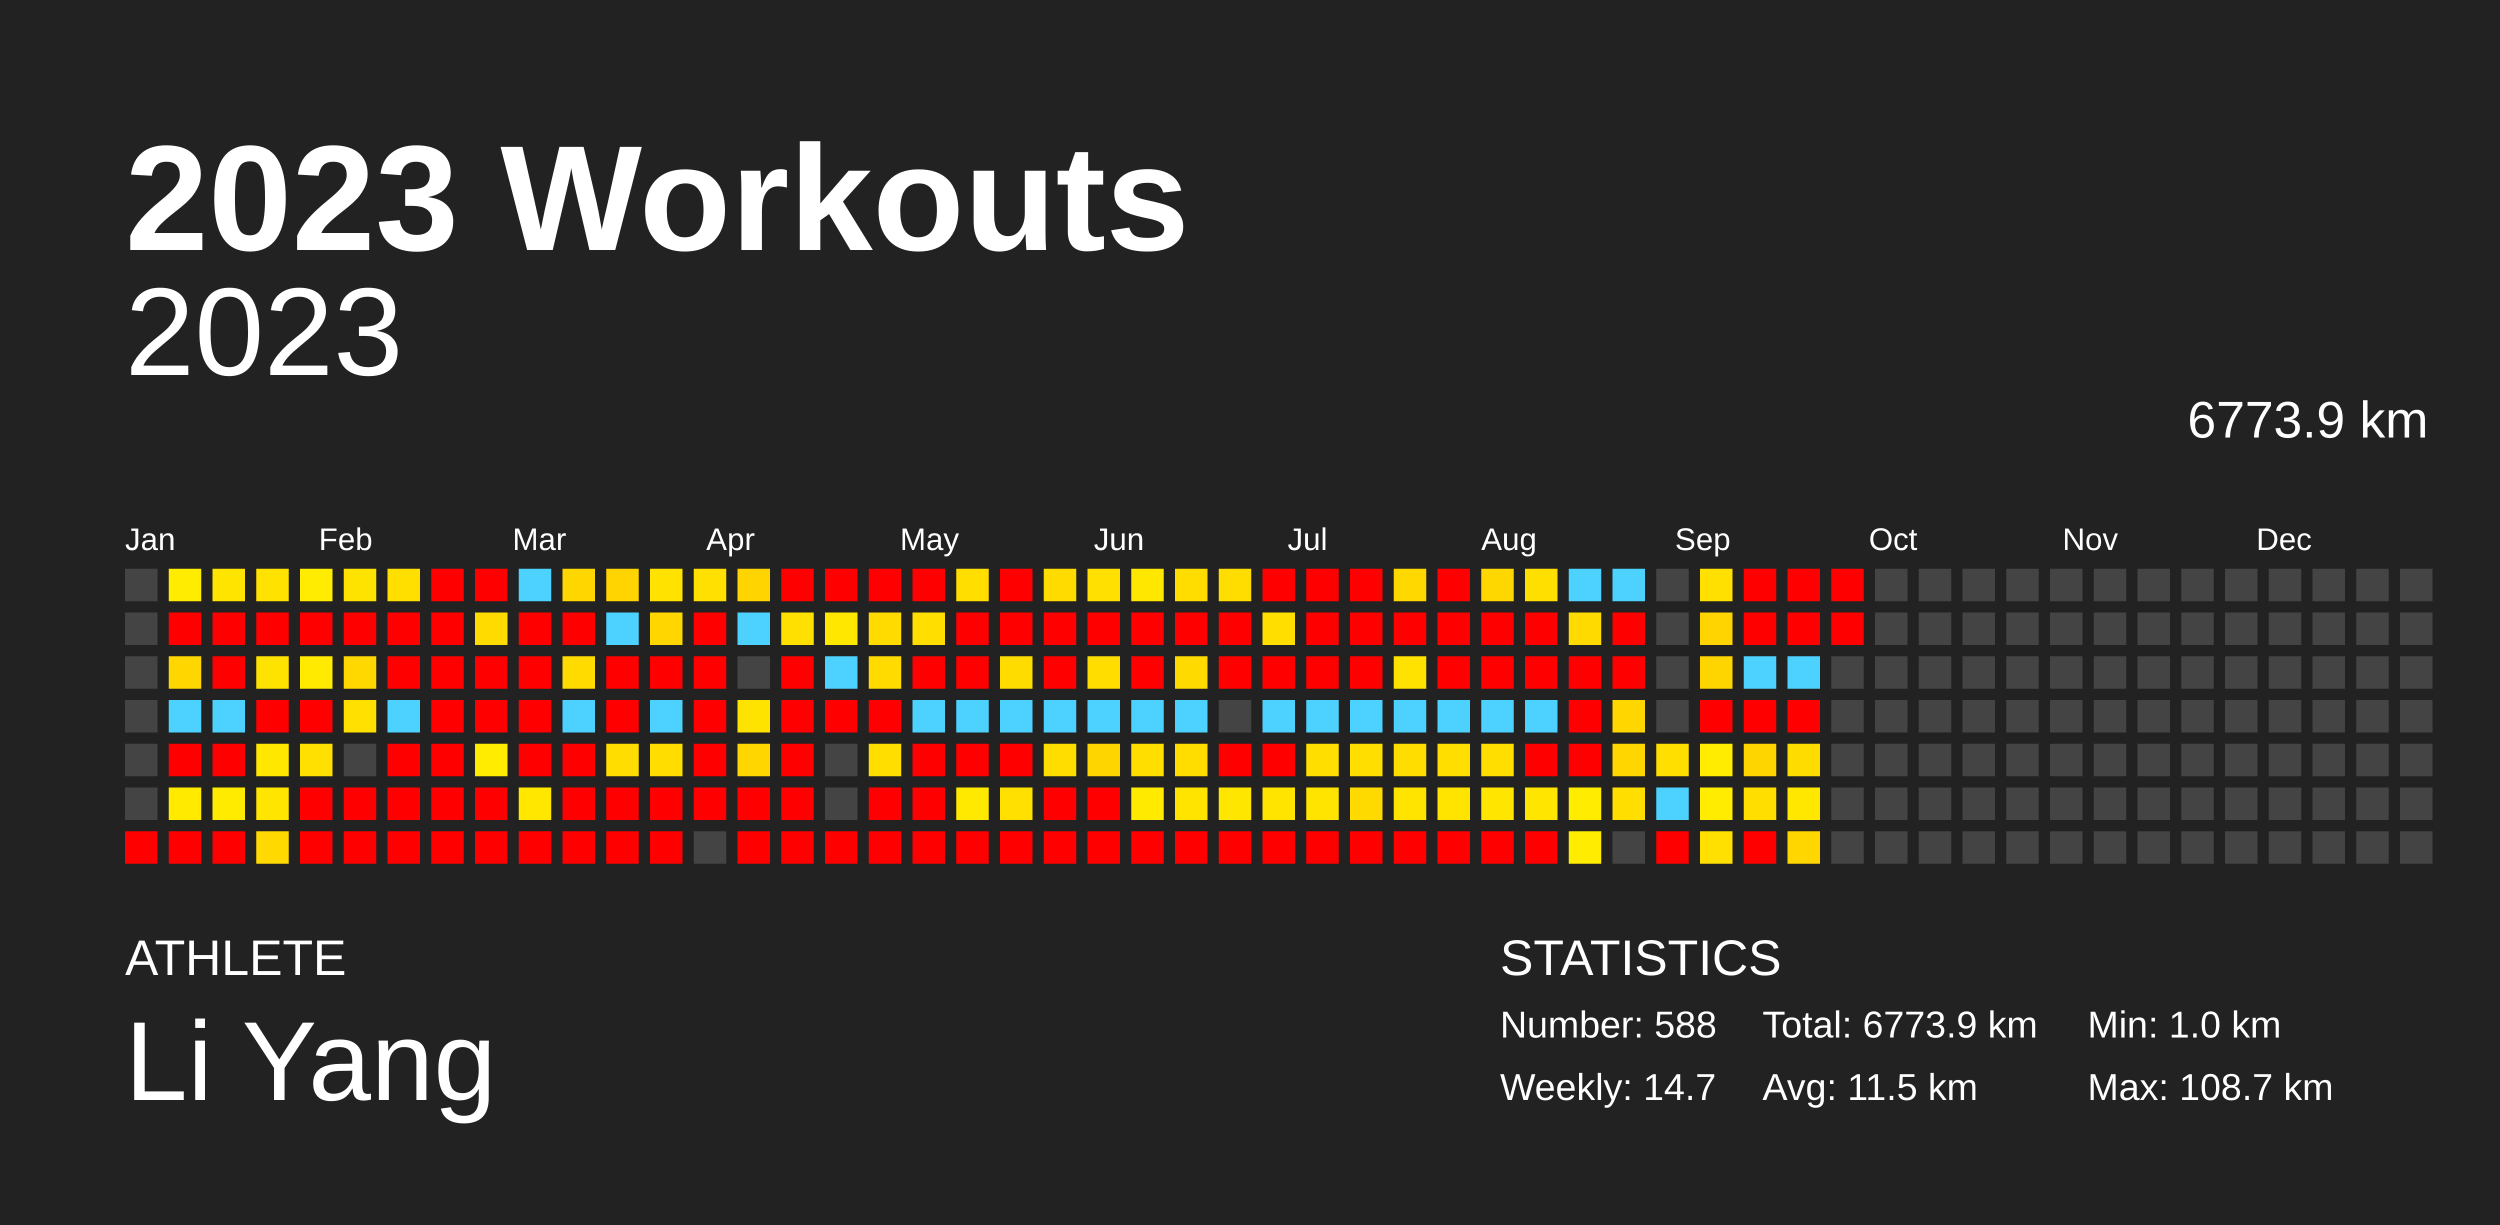
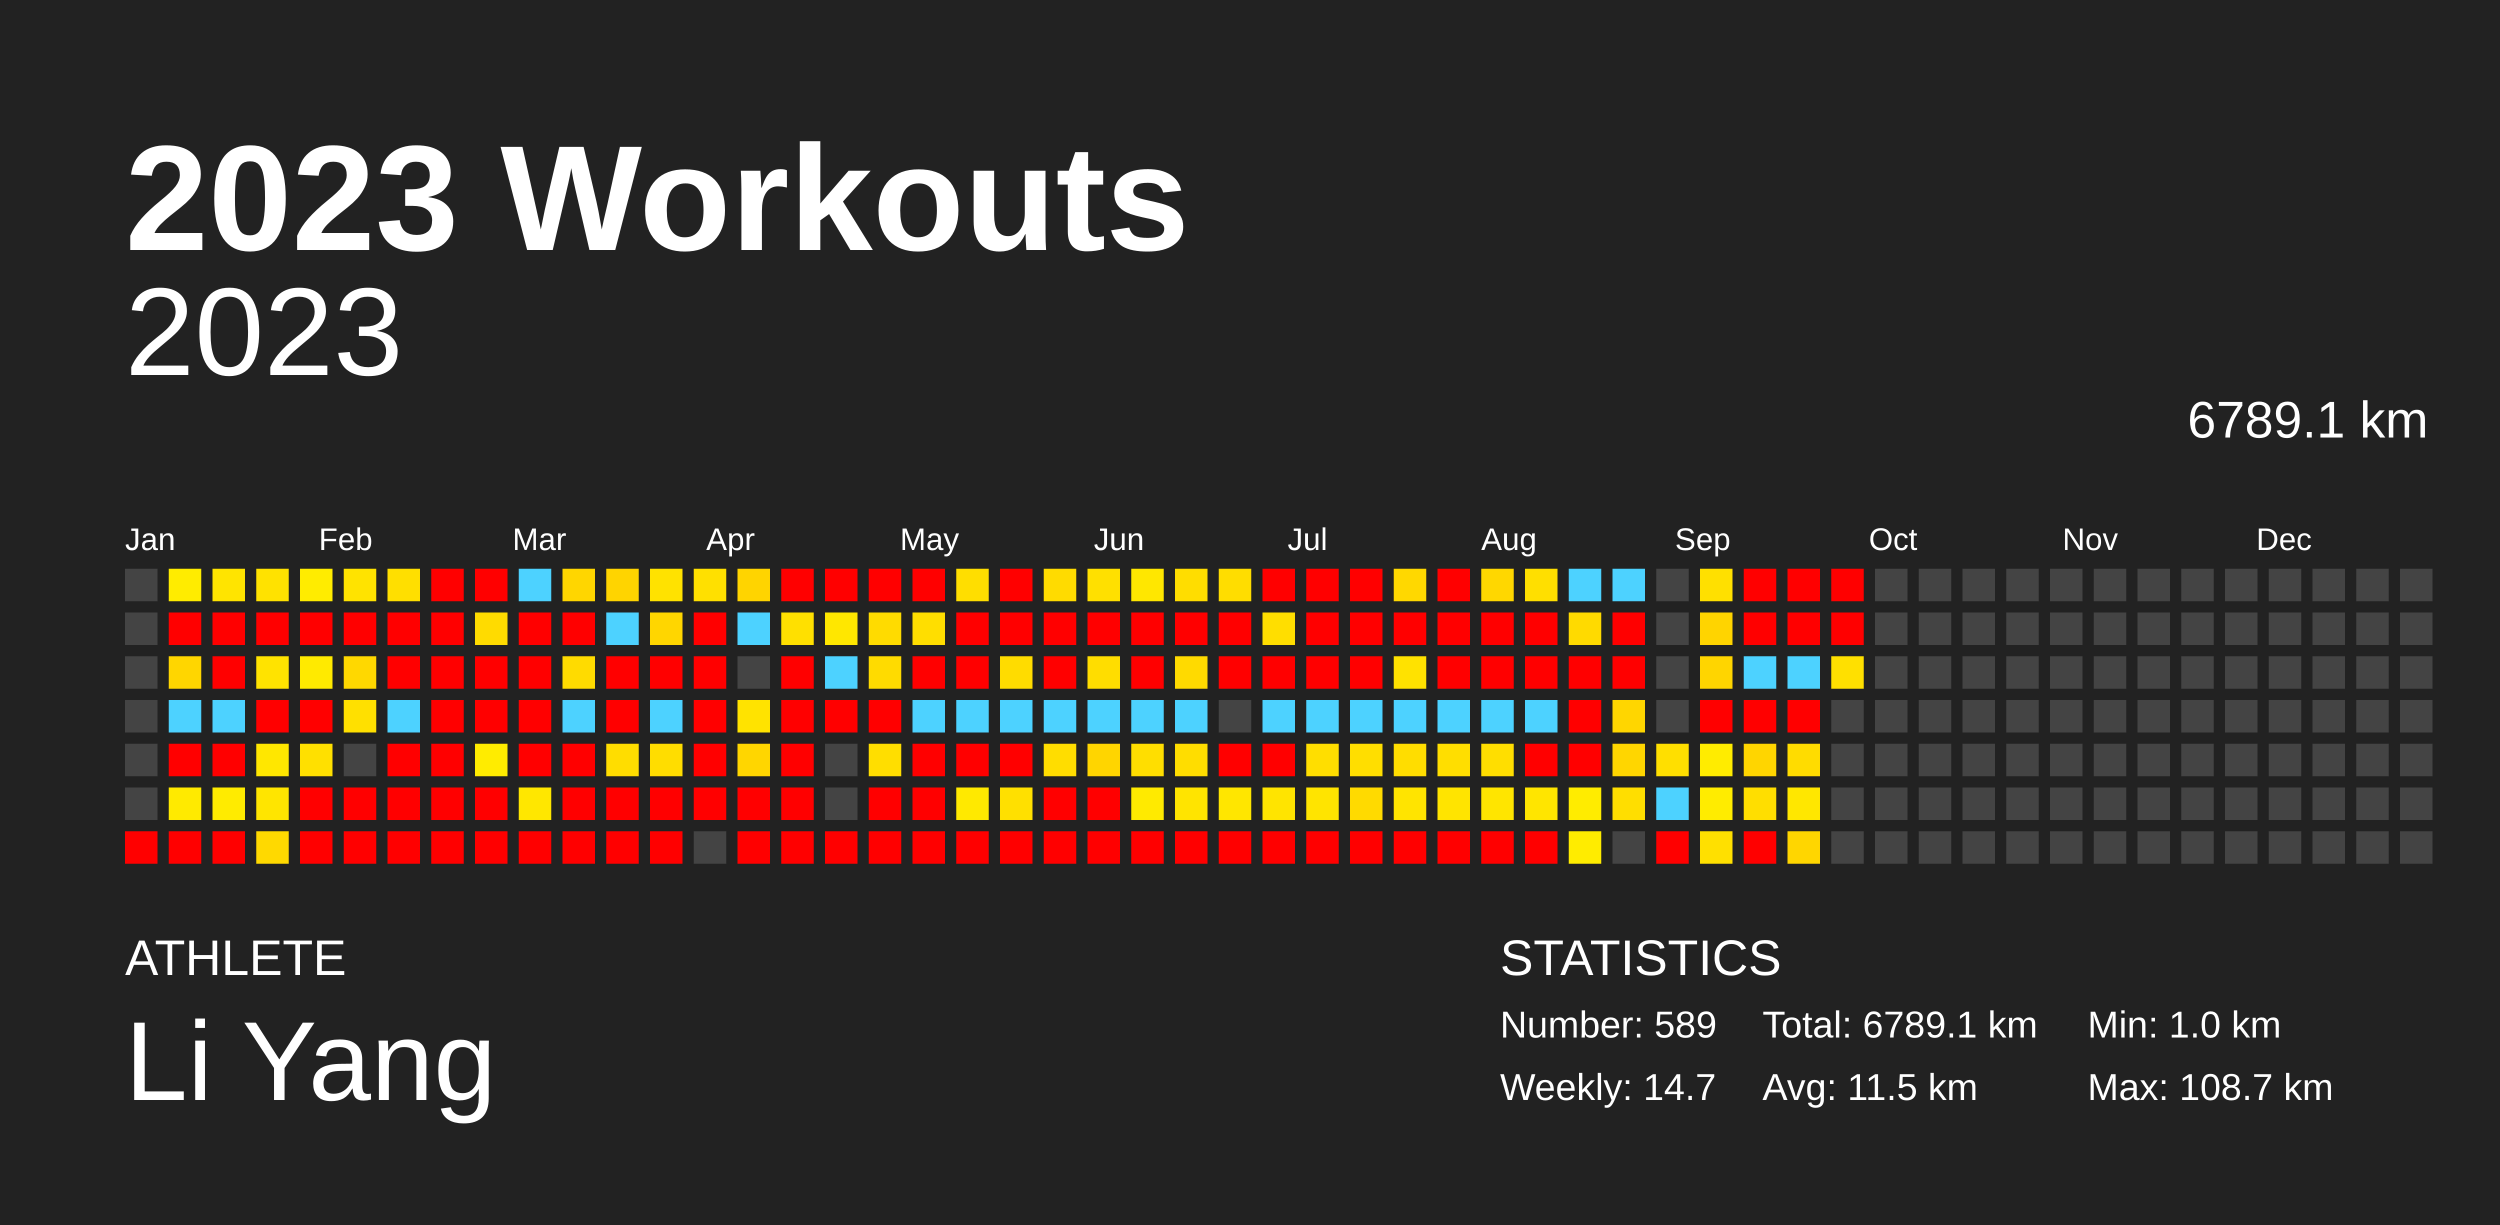
<svg xmlns="http://www.w3.org/2000/svg" baseProfile="full" height="98mm" version="1.1" viewBox="0,0,200,98" width="200mm">
  <defs />
  <rect fill="#222222" height="98" width="200" x="0" y="0" />
  <text fill="#FFFFFF" style="font-size:12px; font-family:Arial; font-weight:bold;" x="10" y="20">2023 Workouts</text>
  <text fill="#FFFFFF" style="font-size:4px; font-family:Arial" x="10" y="78">ATHLETE</text>
  <text fill="#FFFFFF" style="font-size:9px; font-family:Arial" x="10" y="88">Li Yang</text>
  <text fill="#FFFFFF" style="font-size:4px; font-family:Arial" x="120" y="78">STATISTICS</text>
-   <text fill="#FFFFFF" style="font-size:3px; font-family:Arial" x="120" y="83">Number: 588</text>
+   <text fill="#FFFFFF" style="font-size:3px; font-family:Arial" x="120" y="83">Number: 589</text>
  <text fill="#FFFFFF" style="font-size:3px; font-family:Arial" x="120" y="88">Weekly: 14.7</text>
-   <text fill="#FFFFFF" style="font-size:3px; font-family:Arial" x="141" y="83">Total: 6773.9 km</text>
+   <text fill="#FFFFFF" style="font-size:3px; font-family:Arial" x="141" y="83">Total: 6789.1 km</text>
  <text fill="#FFFFFF" style="font-size:3px; font-family:Arial" x="141" y="88">Avg: 11.5 km</text>
  <text fill="#FFFFFF" style="font-size:3px; font-family:Arial" x="167" y="83">Min: 1.0 km</text>
  <text fill="#FFFFFF" style="font-size:3px; font-family:Arial" x="167" y="88">Max: 108.7 km</text>
  <text alignment-baseline="hanging" fill="#FFFFFF" style="font-size:10.0px; font-family:Arial;" x="10" y="30">2023</text>
-   <text alignment-baseline="hanging" fill="#FFFFFF" style="font-size:4.125px; font-family:Arial;" x="175" y="35">6773.9 km</text>
+   <text alignment-baseline="hanging" fill="#FFFFFF" style="font-size:4.125px; font-family:Arial;" x="175" y="35">6789.1 km</text>
  <text fill="#FFFFFF" style="font-size:2.5px; font-family:Arial" x="10.0" y="44">Jan</text>
  <text fill="#FFFFFF" style="font-size:2.5px; font-family:Arial" x="25.5" y="44">Feb</text>
  <text fill="#FFFFFF" style="font-size:2.5px; font-family:Arial" x="41.0" y="44">Mar</text>
  <text fill="#FFFFFF" style="font-size:2.5px; font-family:Arial" x="56.5" y="44">Apr</text>
  <text fill="#FFFFFF" style="font-size:2.5px; font-family:Arial" x="72.0" y="44">May</text>
  <text fill="#FFFFFF" style="font-size:2.5px; font-family:Arial" x="87.5" y="44">Jun</text>
  <text fill="#FFFFFF" style="font-size:2.5px; font-family:Arial" x="103.0" y="44">Jul</text>
  <text fill="#FFFFFF" style="font-size:2.5px; font-family:Arial" x="118.5" y="44">Aug</text>
  <text fill="#FFFFFF" style="font-size:2.5px; font-family:Arial" x="134.0" y="44">Sep</text>
  <text fill="#FFFFFF" style="font-size:2.5px; font-family:Arial" x="149.5" y="44">Oct</text>
  <text fill="#FFFFFF" style="font-size:2.5px; font-family:Arial" x="165.0" y="44">Nov</text>
  <text fill="#FFFFFF" style="font-size:2.5px; font-family:Arial" x="180.5" y="44">Dec</text>
  <rect fill="#444444" height="2.6" width="2.6" x="10.0" y="45.5" />
  <rect fill="#444444" height="2.6" width="2.6" x="10.0" y="49.0" />
  <rect fill="#444444" height="2.6" width="2.6" x="10.0" y="52.5" />
  <rect fill="#444444" height="2.6" width="2.6" x="10.0" y="56.0" />
  <rect fill="#444444" height="2.6" width="2.6" x="10.0" y="59.5" />
  <rect fill="#444444" height="2.6" width="2.6" x="10.0" y="63.0" />
  <rect fill="red" height="2.6" width="2.6" x="10.0" y="66.5" />
  <rect fill="#ffec00" height="2.6" width="2.6" x="13.5" y="45.5" />
  <rect fill="red" height="2.6" width="2.6" x="13.5" y="49.0" />
  <rect fill="#ffd600" height="2.6" width="2.6" x="13.5" y="52.5" />
  <rect fill="#4dd2ff" height="2.6" width="2.6" x="13.5" y="56.0" />
  <rect fill="red" height="2.6" width="2.6" x="13.5" y="59.5" />
  <rect fill="#ffea00" height="2.6" width="2.6" x="13.5" y="63.0" />
  <rect fill="red" height="2.6" width="2.6" x="13.5" y="66.5" />
  <rect fill="#ffe400" height="2.6" width="2.6" x="17.0" y="45.5" />
  <rect fill="red" height="2.6" width="2.6" x="17.0" y="49.0" />
  <rect fill="red" height="2.6" width="2.6" x="17.0" y="52.5" />
  <rect fill="#4dd2ff" height="2.6" width="2.6" x="17.0" y="56.0" />
  <rect fill="red" height="2.6" width="2.6" x="17.0" y="59.5" />
  <rect fill="#ffeb00" height="2.6" width="2.6" x="17.0" y="63.0" />
  <rect fill="red" height="2.6" width="2.6" x="17.0" y="66.5" />
  <rect fill="#ffe200" height="2.6" width="2.6" x="20.5" y="45.5" />
  <rect fill="red" height="2.6" width="2.6" x="20.5" y="49.0" />
  <rect fill="#ffe300" height="2.6" width="2.6" x="20.5" y="52.5" />
  <rect fill="red" height="2.6" width="2.6" x="20.5" y="56.0" />
  <rect fill="#ffe700" height="2.6" width="2.6" x="20.5" y="59.5" />
  <rect fill="#ffe500" height="2.6" width="2.6" x="20.5" y="63.0" />
  <rect fill="#ffd900" height="2.6" width="2.6" x="20.5" y="66.5" />
  <rect fill="#ffec00" height="2.6" width="2.6" x="24.0" y="45.5" />
  <rect fill="red" height="2.6" width="2.6" x="24.0" y="49.0" />
  <rect fill="#ffea00" height="2.6" width="2.6" x="24.0" y="52.5" />
  <rect fill="red" height="2.6" width="2.6" x="24.0" y="56.0" />
  <rect fill="#ffe000" height="2.6" width="2.6" x="24.0" y="59.5" />
  <rect fill="red" height="2.6" width="2.6" x="24.0" y="63.0" />
  <rect fill="red" height="2.6" width="2.6" x="24.0" y="66.5" />
  <rect fill="#ffe300" height="2.6" width="2.6" x="27.5" y="45.5" />
  <rect fill="red" height="2.6" width="2.6" x="27.5" y="49.0" />
  <rect fill="#ffd800" height="2.6" width="2.6" x="27.5" y="52.5" />
  <rect fill="#ffe000" height="2.6" width="2.6" x="27.5" y="56.0" />
  <rect fill="#444444" height="2.6" width="2.6" x="27.5" y="59.5" />
  <rect fill="red" height="2.6" width="2.6" x="27.5" y="63.0" />
  <rect fill="red" height="2.6" width="2.6" x="27.5" y="66.5" />
  <rect fill="#ffdf00" height="2.6" width="2.6" x="31.0" y="45.5" />
  <rect fill="red" height="2.6" width="2.6" x="31.0" y="49.0" />
  <rect fill="red" height="2.6" width="2.6" x="31.0" y="52.5" />
  <rect fill="#4dd2ff" height="2.6" width="2.6" x="31.0" y="56.0" />
  <rect fill="red" height="2.6" width="2.6" x="31.0" y="59.5" />
  <rect fill="red" height="2.6" width="2.6" x="31.0" y="63.0" />
  <rect fill="red" height="2.6" width="2.6" x="31.0" y="66.5" />
  <rect fill="red" height="2.6" width="2.6" x="34.5" y="45.5" />
  <rect fill="red" height="2.6" width="2.6" x="34.5" y="49.0" />
  <rect fill="red" height="2.6" width="2.6" x="34.5" y="52.5" />
  <rect fill="red" height="2.6" width="2.6" x="34.5" y="56.0" />
  <rect fill="red" height="2.6" width="2.6" x="34.5" y="59.5" />
  <rect fill="red" height="2.6" width="2.6" x="34.5" y="63.0" />
  <rect fill="red" height="2.6" width="2.6" x="34.5" y="66.5" />
  <rect fill="red" height="2.6" width="2.6" x="38.0" y="45.5" />
  <rect fill="#ffdb00" height="2.6" width="2.6" x="38.0" y="49.0" />
  <rect fill="red" height="2.6" width="2.6" x="38.0" y="52.5" />
  <rect fill="red" height="2.6" width="2.6" x="38.0" y="56.0" />
  <rect fill="#ffec00" height="2.6" width="2.6" x="38.0" y="59.5" />
  <rect fill="red" height="2.6" width="2.6" x="38.0" y="63.0" />
  <rect fill="red" height="2.6" width="2.6" x="38.0" y="66.5" />
  <rect fill="#4dd2ff" height="2.6" width="2.6" x="41.5" y="45.5" />
  <rect fill="red" height="2.6" width="2.6" x="41.5" y="49.0" />
  <rect fill="red" height="2.6" width="2.6" x="41.5" y="52.5" />
  <rect fill="red" height="2.6" width="2.6" x="41.5" y="56.0" />
  <rect fill="red" height="2.6" width="2.6" x="41.5" y="59.5" />
  <rect fill="#ffe700" height="2.6" width="2.6" x="41.5" y="63.0" />
  <rect fill="red" height="2.6" width="2.6" x="41.5" y="66.5" />
  <rect fill="#ffd600" height="2.6" width="2.6" x="45.0" y="45.5" />
  <rect fill="red" height="2.6" width="2.6" x="45.0" y="49.0" />
  <rect fill="#ffdb00" height="2.6" width="2.6" x="45.0" y="52.5" />
  <rect fill="#4dd2ff" height="2.6" width="2.6" x="45.0" y="56.0" />
  <rect fill="red" height="2.6" width="2.6" x="45.0" y="59.5" />
  <rect fill="red" height="2.6" width="2.6" x="45.0" y="63.0" />
  <rect fill="red" height="2.6" width="2.6" x="45.0" y="66.5" />
  <rect fill="#ffd400" height="2.6" width="2.6" x="48.5" y="45.5" />
  <rect fill="#4dd2ff" height="2.6" width="2.6" x="48.5" y="49.0" />
  <rect fill="red" height="2.6" width="2.6" x="48.5" y="52.5" />
  <rect fill="red" height="2.6" width="2.6" x="48.5" y="56.0" />
  <rect fill="#ffdd00" height="2.6" width="2.6" x="48.5" y="59.5" />
  <rect fill="red" height="2.6" width="2.6" x="48.5" y="63.0" />
  <rect fill="red" height="2.6" width="2.6" x="48.5" y="66.5" />
  <rect fill="#ffe200" height="2.6" width="2.6" x="52.0" y="45.5" />
  <rect fill="#ffd600" height="2.6" width="2.6" x="52.0" y="49.0" />
  <rect fill="red" height="2.6" width="2.6" x="52.0" y="52.5" />
  <rect fill="#4dd2ff" height="2.6" width="2.6" x="52.0" y="56.0" />
  <rect fill="#ffdd00" height="2.6" width="2.6" x="52.0" y="59.5" />
  <rect fill="red" height="2.6" width="2.6" x="52.0" y="63.0" />
  <rect fill="red" height="2.6" width="2.6" x="52.0" y="66.5" />
  <rect fill="#ffe000" height="2.6" width="2.6" x="55.5" y="45.5" />
  <rect fill="red" height="2.6" width="2.6" x="55.5" y="49.0" />
  <rect fill="red" height="2.6" width="2.6" x="55.5" y="52.5" />
  <rect fill="red" height="2.6" width="2.6" x="55.5" y="56.0" />
  <rect fill="red" height="2.6" width="2.6" x="55.5" y="59.5" />
  <rect fill="red" height="2.6" width="2.6" x="55.5" y="63.0" />
  <rect fill="#444444" height="2.6" width="2.6" x="55.5" y="66.5" />
  <rect fill="#ffd400" height="2.6" width="2.6" x="59.0" y="45.5" />
  <rect fill="#4dd2ff" height="2.6" width="2.6" x="59.0" y="49.0" />
  <rect fill="#444444" height="2.6" width="2.6" x="59.0" y="52.5" />
  <rect fill="#ffe300" height="2.6" width="2.6" x="59.0" y="56.0" />
  <rect fill="#ffd600" height="2.6" width="2.6" x="59.0" y="59.5" />
  <rect fill="red" height="2.6" width="2.6" x="59.0" y="63.0" />
  <rect fill="red" height="2.6" width="2.6" x="59.0" y="66.5" />
  <rect fill="red" height="2.6" width="2.6" x="62.5" y="45.5" />
  <rect fill="#ffe000" height="2.6" width="2.6" x="62.5" y="49.0" />
  <rect fill="red" height="2.6" width="2.6" x="62.5" y="52.5" />
  <rect fill="red" height="2.6" width="2.6" x="62.5" y="56.0" />
  <rect fill="red" height="2.6" width="2.6" x="62.5" y="59.5" />
  <rect fill="red" height="2.6" width="2.6" x="62.5" y="63.0" />
  <rect fill="red" height="2.6" width="2.6" x="62.5" y="66.5" />
  <rect fill="red" height="2.6" width="2.6" x="66.0" y="45.5" />
  <rect fill="#ffe700" height="2.6" width="2.6" x="66.0" y="49.0" />
  <rect fill="#4dd2ff" height="2.6" width="2.6" x="66.0" y="52.5" />
  <rect fill="red" height="2.6" width="2.6" x="66.0" y="56.0" />
  <rect fill="#444444" height="2.6" width="2.6" x="66.0" y="59.5" />
  <rect fill="#444444" height="2.6" width="2.6" x="66.0" y="63.0" />
  <rect fill="red" height="2.6" width="2.6" x="66.0" y="66.5" />
  <rect fill="red" height="2.6" width="2.6" x="69.5" y="45.5" />
  <rect fill="#ffdb00" height="2.6" width="2.6" x="69.5" y="49.0" />
  <rect fill="#ffdb00" height="2.6" width="2.6" x="69.5" y="52.5" />
  <rect fill="red" height="2.6" width="2.6" x="69.5" y="56.0" />
  <rect fill="#ffde00" height="2.6" width="2.6" x="69.5" y="59.5" />
  <rect fill="red" height="2.6" width="2.6" x="69.5" y="63.0" />
  <rect fill="red" height="2.6" width="2.6" x="69.5" y="66.5" />
  <rect fill="red" height="2.6" width="2.6" x="73.0" y="45.5" />
  <rect fill="#ffde00" height="2.6" width="2.6" x="73.0" y="49.0" />
  <rect fill="red" height="2.6" width="2.6" x="73.0" y="52.5" />
  <rect fill="#4dd2ff" height="2.6" width="2.6" x="73.0" y="56.0" />
  <rect fill="red" height="2.6" width="2.6" x="73.0" y="59.5" />
  <rect fill="red" height="2.6" width="2.6" x="73.0" y="63.0" />
  <rect fill="red" height="2.6" width="2.6" x="73.0" y="66.5" />
  <rect fill="#ffde00" height="2.6" width="2.6" x="76.5" y="45.5" />
  <rect fill="red" height="2.6" width="2.6" x="76.5" y="49.0" />
  <rect fill="red" height="2.6" width="2.6" x="76.5" y="52.5" />
  <rect fill="#4dd2ff" height="2.6" width="2.6" x="76.5" y="56.0" />
  <rect fill="red" height="2.6" width="2.6" x="76.5" y="59.5" />
  <rect fill="#ffe900" height="2.6" width="2.6" x="76.5" y="63.0" />
  <rect fill="red" height="2.6" width="2.6" x="76.5" y="66.5" />
  <rect fill="red" height="2.6" width="2.6" x="80.0" y="45.5" />
  <rect fill="red" height="2.6" width="2.6" x="80.0" y="49.0" />
  <rect fill="#ffdc00" height="2.6" width="2.6" x="80.0" y="52.5" />
  <rect fill="#4dd2ff" height="2.6" width="2.6" x="80.0" y="56.0" />
  <rect fill="red" height="2.6" width="2.6" x="80.0" y="59.5" />
  <rect fill="#ffe000" height="2.6" width="2.6" x="80.0" y="63.0" />
  <rect fill="red" height="2.6" width="2.6" x="80.0" y="66.5" />
  <rect fill="#ffdb00" height="2.6" width="2.6" x="83.5" y="45.5" />
  <rect fill="red" height="2.6" width="2.6" x="83.5" y="49.0" />
  <rect fill="red" height="2.6" width="2.6" x="83.5" y="52.5" />
  <rect fill="#4dd2ff" height="2.6" width="2.6" x="83.5" y="56.0" />
  <rect fill="#ffdd00" height="2.6" width="2.6" x="83.5" y="59.5" />
  <rect fill="red" height="2.6" width="2.6" x="83.5" y="63.0" />
  <rect fill="red" height="2.6" width="2.6" x="83.5" y="66.5" />
  <rect fill="#ffe000" height="2.6" width="2.6" x="87.0" y="45.5" />
  <rect fill="red" height="2.6" width="2.6" x="87.0" y="49.0" />
  <rect fill="#ffdd00" height="2.6" width="2.6" x="87.0" y="52.5" />
  <rect fill="#4dd2ff" height="2.6" width="2.6" x="87.0" y="56.0" />
  <rect fill="#ffd500" height="2.6" width="2.6" x="87.0" y="59.5" />
  <rect fill="red" height="2.6" width="2.6" x="87.0" y="63.0" />
  <rect fill="red" height="2.6" width="2.6" x="87.0" y="66.5" />
  <rect fill="#ffe700" height="2.6" width="2.6" x="90.5" y="45.5" />
  <rect fill="red" height="2.6" width="2.6" x="90.5" y="49.0" />
  <rect fill="red" height="2.6" width="2.6" x="90.5" y="52.5" />
  <rect fill="#4dd2ff" height="2.6" width="2.6" x="90.5" y="56.0" />
  <rect fill="#ffde00" height="2.6" width="2.6" x="90.5" y="59.5" />
  <rect fill="#ffea00" height="2.6" width="2.6" x="90.5" y="63.0" />
  <rect fill="red" height="2.6" width="2.6" x="90.5" y="66.5" />
  <rect fill="#ffdd00" height="2.6" width="2.6" x="94.0" y="45.5" />
  <rect fill="red" height="2.6" width="2.6" x="94.0" y="49.0" />
  <rect fill="#ffda00" height="2.6" width="2.6" x="94.0" y="52.5" />
  <rect fill="#4dd2ff" height="2.6" width="2.6" x="94.0" y="56.0" />
  <rect fill="#ffdd00" height="2.6" width="2.6" x="94.0" y="59.5" />
  <rect fill="#ffe400" height="2.6" width="2.6" x="94.0" y="63.0" />
  <rect fill="red" height="2.6" width="2.6" x="94.0" y="66.5" />
  <rect fill="#ffdd00" height="2.6" width="2.6" x="97.5" y="45.5" />
  <rect fill="red" height="2.6" width="2.6" x="97.5" y="49.0" />
  <rect fill="red" height="2.6" width="2.6" x="97.5" y="52.5" />
  <rect fill="#444444" height="2.6" width="2.6" x="97.5" y="56.0" />
  <rect fill="red" height="2.6" width="2.6" x="97.5" y="59.5" />
  <rect fill="#ffe600" height="2.6" width="2.6" x="97.5" y="63.0" />
  <rect fill="red" height="2.6" width="2.6" x="97.5" y="66.5" />
  <rect fill="red" height="2.6" width="2.6" x="101.0" y="45.5" />
  <rect fill="#ffde00" height="2.6" width="2.6" x="101.0" y="49.0" />
  <rect fill="red" height="2.6" width="2.6" x="101.0" y="52.5" />
  <rect fill="#4dd2ff" height="2.6" width="2.6" x="101.0" y="56.0" />
  <rect fill="red" height="2.6" width="2.6" x="101.0" y="59.5" />
  <rect fill="#ffe400" height="2.6" width="2.6" x="101.0" y="63.0" />
  <rect fill="red" height="2.6" width="2.6" x="101.0" y="66.5" />
  <rect fill="red" height="2.6" width="2.6" x="104.5" y="45.5" />
  <rect fill="red" height="2.6" width="2.6" x="104.5" y="49.0" />
  <rect fill="red" height="2.6" width="2.6" x="104.5" y="52.5" />
  <rect fill="#4dd2ff" height="2.6" width="2.6" x="104.5" y="56.0" />
  <rect fill="#ffde00" height="2.6" width="2.6" x="104.5" y="59.5" />
  <rect fill="#ffe400" height="2.6" width="2.6" x="104.5" y="63.0" />
  <rect fill="red" height="2.6" width="2.6" x="104.5" y="66.5" />
  <rect fill="red" height="2.6" width="2.6" x="108.0" y="45.5" />
  <rect fill="red" height="2.6" width="2.6" x="108.0" y="49.0" />
  <rect fill="red" height="2.6" width="2.6" x="108.0" y="52.5" />
  <rect fill="#4dd2ff" height="2.6" width="2.6" x="108.0" y="56.0" />
  <rect fill="#ffde00" height="2.6" width="2.6" x="108.0" y="59.5" />
  <rect fill="#ffda00" height="2.6" width="2.6" x="108.0" y="63.0" />
  <rect fill="red" height="2.6" width="2.6" x="108.0" y="66.5" />
  <rect fill="#ffd800" height="2.6" width="2.6" x="111.5" y="45.5" />
  <rect fill="red" height="2.6" width="2.6" x="111.5" y="49.0" />
  <rect fill="#ffe200" height="2.6" width="2.6" x="111.5" y="52.5" />
  <rect fill="#4dd2ff" height="2.6" width="2.6" x="111.5" y="56.0" />
  <rect fill="#ffdd00" height="2.6" width="2.6" x="111.5" y="59.5" />
  <rect fill="#ffe400" height="2.6" width="2.6" x="111.5" y="63.0" />
  <rect fill="red" height="2.6" width="2.6" x="111.5" y="66.5" />
  <rect fill="red" height="2.6" width="2.6" x="115.0" y="45.5" />
  <rect fill="red" height="2.6" width="2.6" x="115.0" y="49.0" />
  <rect fill="red" height="2.6" width="2.6" x="115.0" y="52.5" />
  <rect fill="#4dd2ff" height="2.6" width="2.6" x="115.0" y="56.0" />
  <rect fill="#ffde00" height="2.6" width="2.6" x="115.0" y="59.5" />
  <rect fill="#ffe400" height="2.6" width="2.6" x="115.0" y="63.0" />
  <rect fill="red" height="2.6" width="2.6" x="115.0" y="66.5" />
  <rect fill="#ffd700" height="2.6" width="2.6" x="118.5" y="45.5" />
  <rect fill="red" height="2.6" width="2.6" x="118.5" y="49.0" />
  <rect fill="red" height="2.6" width="2.6" x="118.5" y="52.5" />
  <rect fill="#4dd2ff" height="2.6" width="2.6" x="118.5" y="56.0" />
  <rect fill="#ffde00" height="2.6" width="2.6" x="118.5" y="59.5" />
  <rect fill="#ffe500" height="2.6" width="2.6" x="118.5" y="63.0" />
  <rect fill="red" height="2.6" width="2.6" x="118.5" y="66.5" />
  <rect fill="#ffdf00" height="2.6" width="2.6" x="122.0" y="45.5" />
  <rect fill="red" height="2.6" width="2.6" x="122.0" y="49.0" />
  <rect fill="red" height="2.6" width="2.6" x="122.0" y="52.5" />
  <rect fill="#4dd2ff" height="2.6" width="2.6" x="122.0" y="56.0" />
  <rect fill="red" height="2.6" width="2.6" x="122.0" y="59.5" />
  <rect fill="#ffe500" height="2.6" width="2.6" x="122.0" y="63.0" />
  <rect fill="red" height="2.6" width="2.6" x="122.0" y="66.5" />
  <rect fill="#4dd2ff" height="2.6" width="2.6" x="125.5" y="45.5" />
  <rect fill="#ffda00" height="2.6" width="2.6" x="125.5" y="49.0" />
  <rect fill="red" height="2.6" width="2.6" x="125.5" y="52.5" />
  <rect fill="red" height="2.6" width="2.6" x="125.5" y="56.0" />
  <rect fill="red" height="2.6" width="2.6" x="125.5" y="59.5" />
  <rect fill="#ffec00" height="2.6" width="2.6" x="125.5" y="63.0" />
  <rect fill="#ffec00" height="2.6" width="2.6" x="125.5" y="66.5" />
  <rect fill="#4dd2ff" height="2.6" width="2.6" x="129.0" y="45.5" />
  <rect fill="red" height="2.6" width="2.6" x="129.0" y="49.0" />
  <rect fill="red" height="2.6" width="2.6" x="129.0" y="52.5" />
  <rect fill="#ffd600" height="2.6" width="2.6" x="129.0" y="56.0" />
  <rect fill="#ffd600" height="2.6" width="2.6" x="129.0" y="59.5" />
  <rect fill="#ffde00" height="2.6" width="2.6" x="129.0" y="63.0" />
  <rect fill="#444444" height="2.6" width="2.6" x="129.0" y="66.5" />
  <rect fill="#444444" height="2.6" width="2.6" x="132.5" y="45.5" />
  <rect fill="#444444" height="2.6" width="2.6" x="132.5" y="49.0" />
  <rect fill="#444444" height="2.6" width="2.6" x="132.5" y="52.5" />
  <rect fill="#444444" height="2.6" width="2.6" x="132.5" y="56.0" />
  <rect fill="#ffdf00" height="2.6" width="2.6" x="132.5" y="59.5" />
  <rect fill="#4dd2ff" height="2.6" width="2.6" x="132.5" y="63.0" />
  <rect fill="red" height="2.6" width="2.6" x="132.5" y="66.5" />
  <rect fill="#ffe000" height="2.6" width="2.6" x="136.0" y="45.5" />
  <rect fill="#ffd400" height="2.6" width="2.6" x="136.0" y="49.0" />
  <rect fill="#ffd500" height="2.6" width="2.6" x="136.0" y="52.5" />
  <rect fill="red" height="2.6" width="2.6" x="136.0" y="56.0" />
  <rect fill="#ffec00" height="2.6" width="2.6" x="136.0" y="59.5" />
  <rect fill="#ffec00" height="2.6" width="2.6" x="136.0" y="63.0" />
  <rect fill="#ffe000" height="2.6" width="2.6" x="136.0" y="66.5" />
  <rect fill="red" height="2.6" width="2.6" x="139.5" y="45.5" />
  <rect fill="red" height="2.6" width="2.6" x="139.5" y="49.0" />
  <rect fill="#4dd2ff" height="2.6" width="2.6" x="139.5" y="52.5" />
  <rect fill="red" height="2.6" width="2.6" x="139.5" y="56.0" />
  <rect fill="#ffd500" height="2.6" width="2.6" x="139.5" y="59.5" />
  <rect fill="#ffde00" height="2.6" width="2.6" x="139.5" y="63.0" />
  <rect fill="red" height="2.6" width="2.6" x="139.5" y="66.5" />
  <rect fill="red" height="2.6" width="2.6" x="143.0" y="45.5" />
  <rect fill="red" height="2.6" width="2.6" x="143.0" y="49.0" />
  <rect fill="#4dd2ff" height="2.6" width="2.6" x="143.0" y="52.5" />
  <rect fill="red" height="2.6" width="2.6" x="143.0" y="56.0" />
  <rect fill="#ffdc00" height="2.6" width="2.6" x="143.0" y="59.5" />
  <rect fill="#ffe700" height="2.6" width="2.6" x="143.0" y="63.0" />
  <rect fill="#ffd600" height="2.6" width="2.6" x="143.0" y="66.5" />
  <rect fill="red" height="2.6" width="2.6" x="146.5" y="45.5" />
  <rect fill="red" height="2.6" width="2.6" x="146.5" y="49.0" />
-   <rect fill="#444444" height="2.6" width="2.6" x="146.5" y="52.5" />
+   <rect fill="#ffe000" height="2.6" width="2.6" x="146.5" y="52.5" />
  <rect fill="#444444" height="2.6" width="2.6" x="146.5" y="56.0" />
  <rect fill="#444444" height="2.6" width="2.6" x="146.5" y="59.5" />
  <rect fill="#444444" height="2.6" width="2.6" x="146.5" y="63.0" />
  <rect fill="#444444" height="2.6" width="2.6" x="146.5" y="66.5" />
  <rect fill="#444444" height="2.6" width="2.6" x="150.0" y="45.5" />
  <rect fill="#444444" height="2.6" width="2.6" x="150.0" y="49.0" />
  <rect fill="#444444" height="2.6" width="2.6" x="150.0" y="52.5" />
  <rect fill="#444444" height="2.6" width="2.6" x="150.0" y="56.0" />
  <rect fill="#444444" height="2.6" width="2.6" x="150.0" y="59.5" />
  <rect fill="#444444" height="2.6" width="2.6" x="150.0" y="63.0" />
  <rect fill="#444444" height="2.6" width="2.6" x="150.0" y="66.5" />
  <rect fill="#444444" height="2.6" width="2.6" x="153.5" y="45.5" />
  <rect fill="#444444" height="2.6" width="2.6" x="153.5" y="49.0" />
  <rect fill="#444444" height="2.6" width="2.6" x="153.5" y="52.5" />
  <rect fill="#444444" height="2.6" width="2.6" x="153.5" y="56.0" />
  <rect fill="#444444" height="2.6" width="2.6" x="153.5" y="59.5" />
  <rect fill="#444444" height="2.6" width="2.6" x="153.5" y="63.0" />
  <rect fill="#444444" height="2.6" width="2.6" x="153.5" y="66.5" />
  <rect fill="#444444" height="2.6" width="2.6" x="157.0" y="45.5" />
  <rect fill="#444444" height="2.6" width="2.6" x="157.0" y="49.0" />
  <rect fill="#444444" height="2.6" width="2.6" x="157.0" y="52.5" />
  <rect fill="#444444" height="2.6" width="2.6" x="157.0" y="56.0" />
  <rect fill="#444444" height="2.6" width="2.6" x="157.0" y="59.5" />
  <rect fill="#444444" height="2.6" width="2.6" x="157.0" y="63.0" />
  <rect fill="#444444" height="2.6" width="2.6" x="157.0" y="66.5" />
  <rect fill="#444444" height="2.6" width="2.6" x="160.5" y="45.5" />
  <rect fill="#444444" height="2.6" width="2.6" x="160.5" y="49.0" />
  <rect fill="#444444" height="2.6" width="2.6" x="160.5" y="52.5" />
  <rect fill="#444444" height="2.6" width="2.6" x="160.5" y="56.0" />
  <rect fill="#444444" height="2.6" width="2.6" x="160.5" y="59.5" />
  <rect fill="#444444" height="2.6" width="2.6" x="160.5" y="63.0" />
  <rect fill="#444444" height="2.6" width="2.6" x="160.5" y="66.5" />
  <rect fill="#444444" height="2.6" width="2.6" x="164.0" y="45.5" />
  <rect fill="#444444" height="2.6" width="2.6" x="164.0" y="49.0" />
  <rect fill="#444444" height="2.6" width="2.6" x="164.0" y="52.5" />
  <rect fill="#444444" height="2.6" width="2.6" x="164.0" y="56.0" />
  <rect fill="#444444" height="2.6" width="2.6" x="164.0" y="59.5" />
  <rect fill="#444444" height="2.6" width="2.6" x="164.0" y="63.0" />
  <rect fill="#444444" height="2.6" width="2.6" x="164.0" y="66.5" />
  <rect fill="#444444" height="2.6" width="2.6" x="167.5" y="45.5" />
  <rect fill="#444444" height="2.6" width="2.6" x="167.5" y="49.0" />
  <rect fill="#444444" height="2.6" width="2.6" x="167.5" y="52.5" />
  <rect fill="#444444" height="2.6" width="2.6" x="167.5" y="56.0" />
  <rect fill="#444444" height="2.6" width="2.6" x="167.5" y="59.5" />
  <rect fill="#444444" height="2.6" width="2.6" x="167.5" y="63.0" />
  <rect fill="#444444" height="2.6" width="2.6" x="167.5" y="66.5" />
  <rect fill="#444444" height="2.6" width="2.6" x="171.0" y="45.5" />
  <rect fill="#444444" height="2.6" width="2.6" x="171.0" y="49.0" />
  <rect fill="#444444" height="2.6" width="2.6" x="171.0" y="52.5" />
  <rect fill="#444444" height="2.6" width="2.6" x="171.0" y="56.0" />
  <rect fill="#444444" height="2.6" width="2.6" x="171.0" y="59.5" />
  <rect fill="#444444" height="2.6" width="2.6" x="171.0" y="63.0" />
  <rect fill="#444444" height="2.6" width="2.6" x="171.0" y="66.5" />
  <rect fill="#444444" height="2.6" width="2.6" x="174.5" y="45.5" />
  <rect fill="#444444" height="2.6" width="2.6" x="174.5" y="49.0" />
  <rect fill="#444444" height="2.6" width="2.6" x="174.5" y="52.5" />
  <rect fill="#444444" height="2.6" width="2.6" x="174.5" y="56.0" />
  <rect fill="#444444" height="2.6" width="2.6" x="174.5" y="59.5" />
  <rect fill="#444444" height="2.6" width="2.6" x="174.5" y="63.0" />
  <rect fill="#444444" height="2.6" width="2.6" x="174.5" y="66.5" />
  <rect fill="#444444" height="2.6" width="2.6" x="178.0" y="45.5" />
  <rect fill="#444444" height="2.6" width="2.6" x="178.0" y="49.0" />
  <rect fill="#444444" height="2.6" width="2.6" x="178.0" y="52.5" />
  <rect fill="#444444" height="2.6" width="2.6" x="178.0" y="56.0" />
  <rect fill="#444444" height="2.6" width="2.6" x="178.0" y="59.5" />
  <rect fill="#444444" height="2.6" width="2.6" x="178.0" y="63.0" />
  <rect fill="#444444" height="2.6" width="2.6" x="178.0" y="66.5" />
  <rect fill="#444444" height="2.6" width="2.6" x="181.5" y="45.5" />
  <rect fill="#444444" height="2.6" width="2.6" x="181.5" y="49.0" />
  <rect fill="#444444" height="2.6" width="2.6" x="181.5" y="52.5" />
  <rect fill="#444444" height="2.6" width="2.6" x="181.5" y="56.0" />
  <rect fill="#444444" height="2.6" width="2.6" x="181.5" y="59.5" />
  <rect fill="#444444" height="2.6" width="2.6" x="181.5" y="63.0" />
  <rect fill="#444444" height="2.6" width="2.6" x="181.5" y="66.5" />
  <rect fill="#444444" height="2.6" width="2.6" x="185.0" y="45.5" />
  <rect fill="#444444" height="2.6" width="2.6" x="185.0" y="49.0" />
  <rect fill="#444444" height="2.6" width="2.6" x="185.0" y="52.5" />
  <rect fill="#444444" height="2.6" width="2.6" x="185.0" y="56.0" />
  <rect fill="#444444" height="2.6" width="2.6" x="185.0" y="59.5" />
  <rect fill="#444444" height="2.6" width="2.6" x="185.0" y="63.0" />
  <rect fill="#444444" height="2.6" width="2.6" x="185.0" y="66.5" />
  <rect fill="#444444" height="2.6" width="2.6" x="188.5" y="45.5" />
  <rect fill="#444444" height="2.6" width="2.6" x="188.5" y="49.0" />
  <rect fill="#444444" height="2.6" width="2.6" x="188.5" y="52.5" />
  <rect fill="#444444" height="2.6" width="2.6" x="188.5" y="56.0" />
  <rect fill="#444444" height="2.6" width="2.6" x="188.5" y="59.5" />
  <rect fill="#444444" height="2.6" width="2.6" x="188.5" y="63.0" />
  <rect fill="#444444" height="2.6" width="2.6" x="188.5" y="66.5" />
  <rect fill="#444444" height="2.6" width="2.6" x="192.0" y="45.5" />
  <rect fill="#444444" height="2.6" width="2.6" x="192.0" y="49.0" />
  <rect fill="#444444" height="2.6" width="2.6" x="192.0" y="52.5" />
  <rect fill="#444444" height="2.6" width="2.6" x="192.0" y="56.0" />
  <rect fill="#444444" height="2.6" width="2.6" x="192.0" y="59.5" />
  <rect fill="#444444" height="2.6" width="2.6" x="192.0" y="63.0" />
  <rect fill="#444444" height="2.6" width="2.6" x="192.0" y="66.5" />
</svg>
